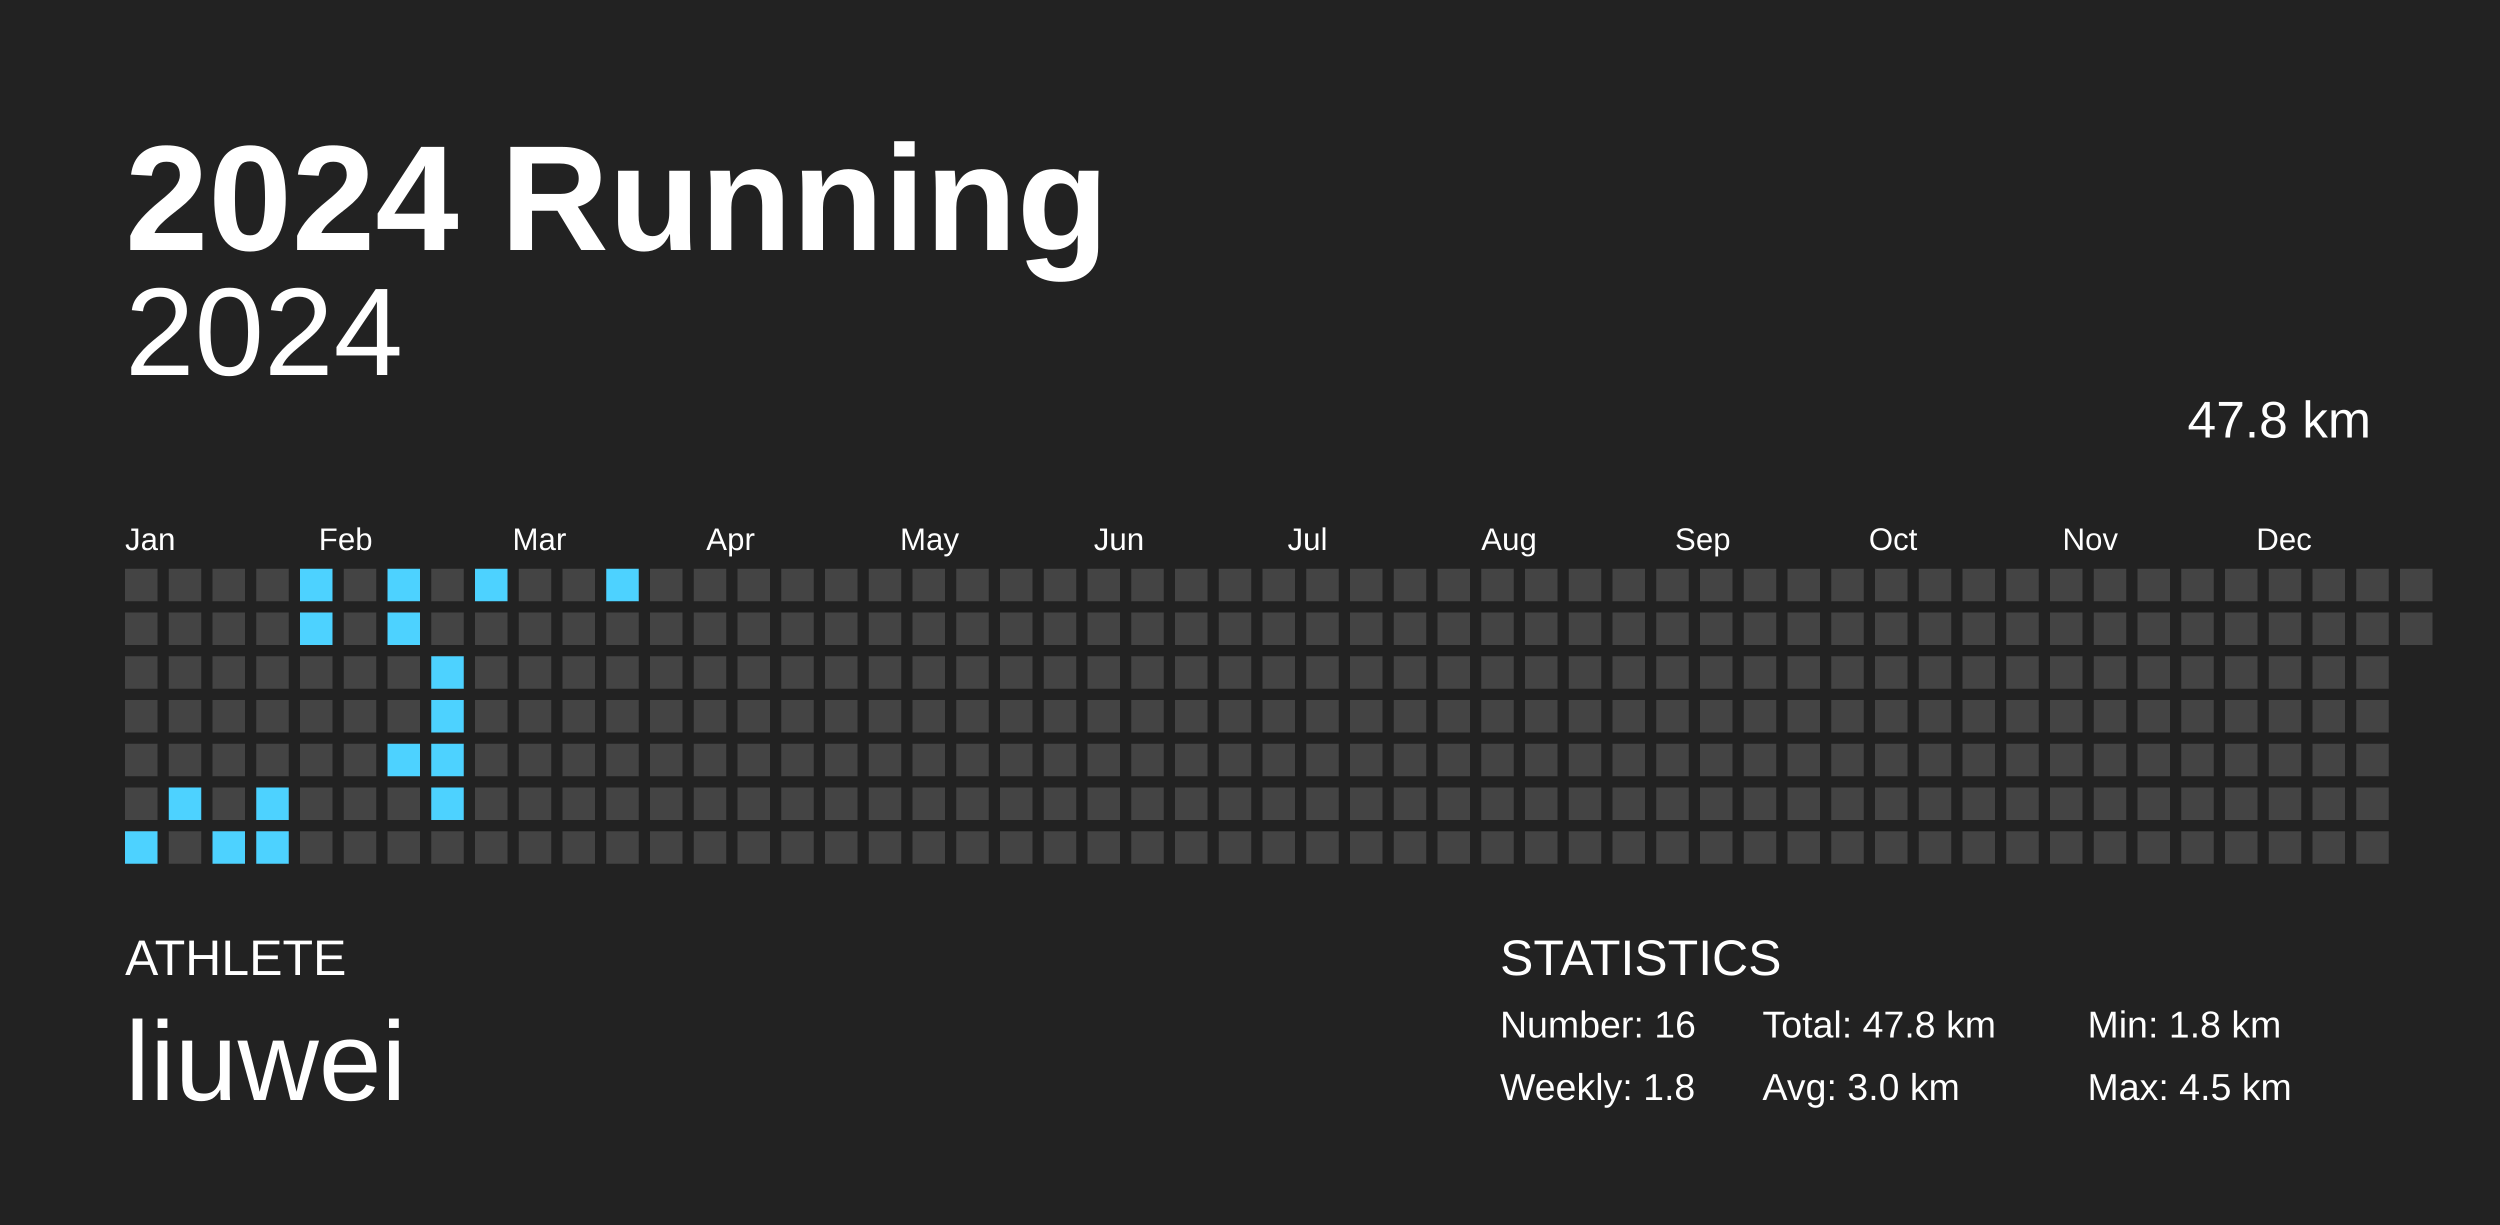
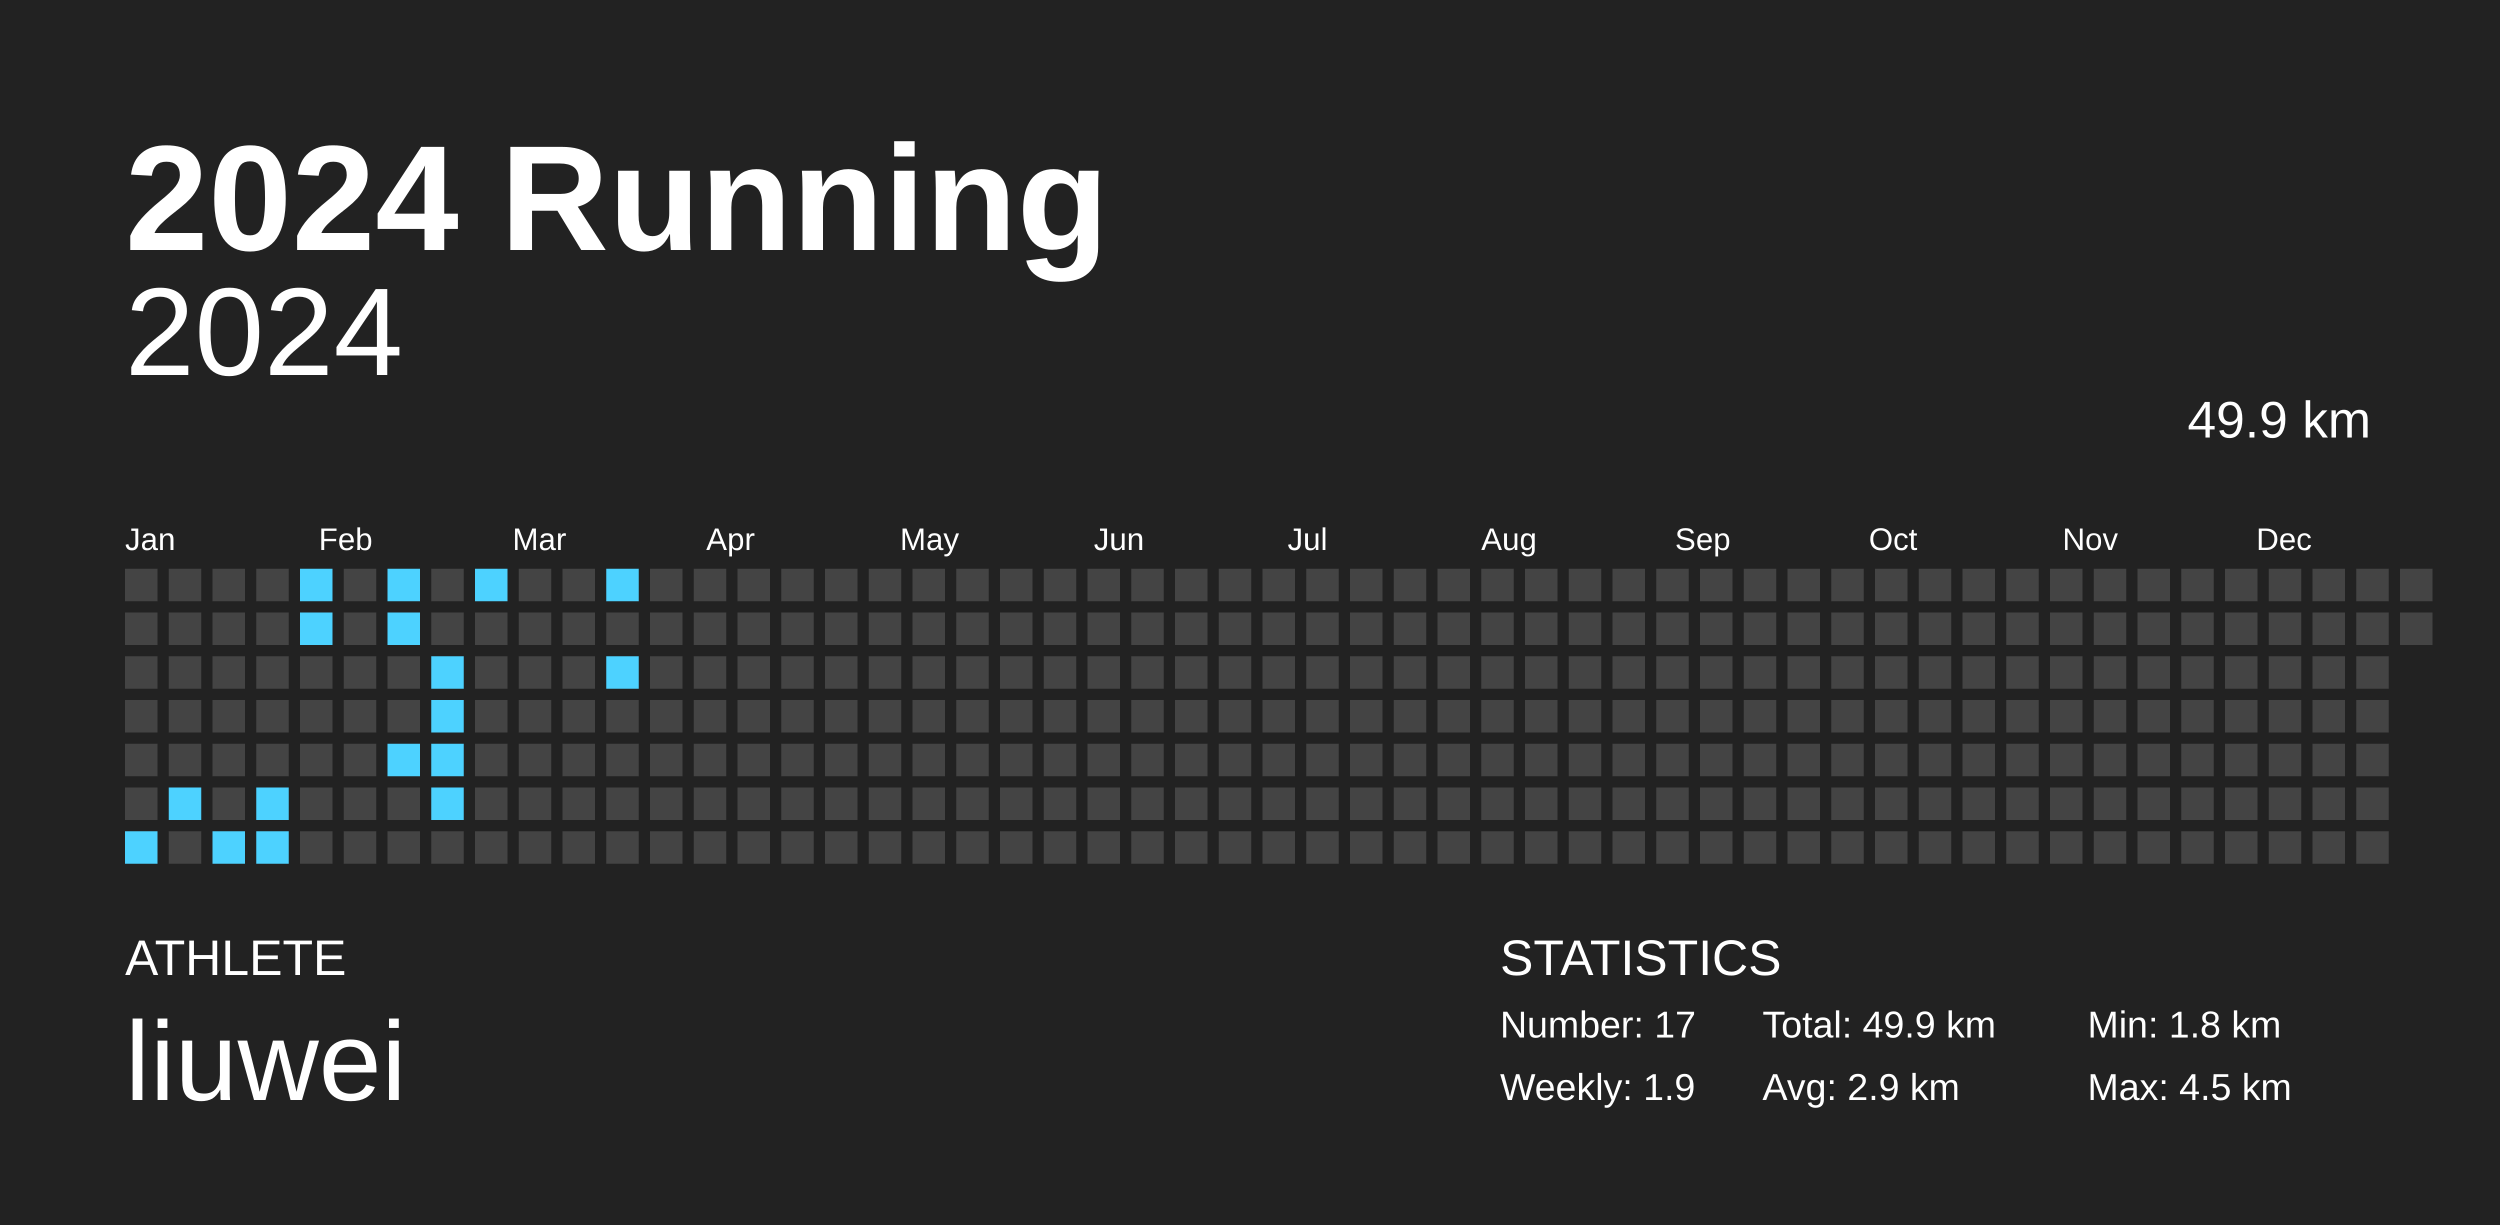
<svg xmlns="http://www.w3.org/2000/svg" baseProfile="full" height="98mm" version="1.1" viewBox="0,0,200,98" width="200mm">
  <defs />
  <rect fill="#222222" height="98" width="200" x="0" y="0" />
  <text fill="#FFFFFF" style="font-size:12px; font-family:Arial; font-weight:bold;" x="10" y="20">2024 Running</text>
  <text fill="#FFFFFF" style="font-size:4px; font-family:Arial" x="10" y="78">ATHLETE</text>
  <text fill="#FFFFFF" style="font-size:9px; font-family:Arial" x="10" y="88">liuwei</text>
  <text fill="#FFFFFF" style="font-size:4px; font-family:Arial" x="120" y="78">STATISTICS</text>
-   <text fill="#FFFFFF" style="font-size:3px; font-family:Arial" x="120" y="83">Number: 16</text>
-   <text fill="#FFFFFF" style="font-size:3px; font-family:Arial" x="120" y="88">Weekly: 1.8</text>
-   <text fill="#FFFFFF" style="font-size:3px; font-family:Arial" x="141" y="83">Total: 47.8 km</text>
-   <text fill="#FFFFFF" style="font-size:3px; font-family:Arial" x="141" y="88">Avg: 3.0 km</text>
+   <text fill="#FFFFFF" style="font-size:3px; font-family:Arial" x="120" y="83">Number: 17</text>
+   <text fill="#FFFFFF" style="font-size:3px; font-family:Arial" x="120" y="88">Weekly: 1.9</text>
+   <text fill="#FFFFFF" style="font-size:3px; font-family:Arial" x="141" y="83">Total: 49.9 km</text>
+   <text fill="#FFFFFF" style="font-size:3px; font-family:Arial" x="141" y="88">Avg: 2.9 km</text>
  <text fill="#FFFFFF" style="font-size:3px; font-family:Arial" x="167" y="83">Min: 1.8 km</text>
  <text fill="#FFFFFF" style="font-size:3px; font-family:Arial" x="167" y="88">Max: 4.5 km</text>
  <text alignment-baseline="hanging" fill="#FFFFFF" style="font-size:10.0px; font-family:Arial;" x="10" y="30">2024</text>
-   <text alignment-baseline="hanging" fill="#FFFFFF" style="font-size:4.125px; font-family:Arial;" x="175" y="35">47.8 km</text>
+   <text alignment-baseline="hanging" fill="#FFFFFF" style="font-size:4.125px; font-family:Arial;" x="175" y="35">49.9 km</text>
  <text fill="#FFFFFF" style="font-size:2.5px; font-family:Arial" x="10.0" y="44">Jan</text>
  <text fill="#FFFFFF" style="font-size:2.5px; font-family:Arial" x="25.5" y="44">Feb</text>
  <text fill="#FFFFFF" style="font-size:2.5px; font-family:Arial" x="41.0" y="44">Mar</text>
  <text fill="#FFFFFF" style="font-size:2.5px; font-family:Arial" x="56.5" y="44">Apr</text>
  <text fill="#FFFFFF" style="font-size:2.5px; font-family:Arial" x="72.0" y="44">May</text>
  <text fill="#FFFFFF" style="font-size:2.5px; font-family:Arial" x="87.5" y="44">Jun</text>
  <text fill="#FFFFFF" style="font-size:2.5px; font-family:Arial" x="103.0" y="44">Jul</text>
  <text fill="#FFFFFF" style="font-size:2.5px; font-family:Arial" x="118.5" y="44">Aug</text>
  <text fill="#FFFFFF" style="font-size:2.5px; font-family:Arial" x="134.0" y="44">Sep</text>
  <text fill="#FFFFFF" style="font-size:2.5px; font-family:Arial" x="149.5" y="44">Oct</text>
  <text fill="#FFFFFF" style="font-size:2.5px; font-family:Arial" x="165.0" y="44">Nov</text>
  <text fill="#FFFFFF" style="font-size:2.5px; font-family:Arial" x="180.5" y="44">Dec</text>
  <rect fill="#444444" height="2.6" width="2.6" x="10.0" y="45.5" />
  <rect fill="#444444" height="2.6" width="2.6" x="10.0" y="49.0" />
  <rect fill="#444444" height="2.6" width="2.6" x="10.0" y="52.5" />
  <rect fill="#444444" height="2.6" width="2.6" x="10.0" y="56.0" />
  <rect fill="#444444" height="2.6" width="2.6" x="10.0" y="59.5" />
  <rect fill="#444444" height="2.6" width="2.6" x="10.0" y="63.0" />
  <rect fill="#4dd2ff" height="2.6" width="2.6" x="10.0" y="66.5" />
  <rect fill="#444444" height="2.6" width="2.6" x="13.5" y="45.5" />
  <rect fill="#444444" height="2.6" width="2.6" x="13.5" y="49.0" />
  <rect fill="#444444" height="2.6" width="2.6" x="13.5" y="52.5" />
  <rect fill="#444444" height="2.6" width="2.6" x="13.5" y="56.0" />
  <rect fill="#444444" height="2.6" width="2.6" x="13.5" y="59.5" />
  <rect fill="#4dd2ff" height="2.6" width="2.6" x="13.5" y="63.0" />
  <rect fill="#444444" height="2.6" width="2.6" x="13.5" y="66.5" />
  <rect fill="#444444" height="2.6" width="2.6" x="17.0" y="45.5" />
  <rect fill="#444444" height="2.6" width="2.6" x="17.0" y="49.0" />
  <rect fill="#444444" height="2.6" width="2.6" x="17.0" y="52.5" />
  <rect fill="#444444" height="2.6" width="2.6" x="17.0" y="56.0" />
  <rect fill="#444444" height="2.6" width="2.6" x="17.0" y="59.5" />
  <rect fill="#444444" height="2.6" width="2.6" x="17.0" y="63.0" />
  <rect fill="#4dd2ff" height="2.6" width="2.6" x="17.0" y="66.5" />
  <rect fill="#444444" height="2.6" width="2.6" x="20.5" y="45.5" />
  <rect fill="#444444" height="2.6" width="2.6" x="20.5" y="49.0" />
  <rect fill="#444444" height="2.6" width="2.6" x="20.5" y="52.5" />
  <rect fill="#444444" height="2.6" width="2.6" x="20.5" y="56.0" />
  <rect fill="#444444" height="2.6" width="2.6" x="20.5" y="59.5" />
  <rect fill="#4dd2ff" height="2.6" width="2.6" x="20.5" y="63.0" />
  <rect fill="#4dd2ff" height="2.6" width="2.6" x="20.5" y="66.5" />
  <rect fill="#4dd2ff" height="2.6" width="2.6" x="24.0" y="45.5" />
  <rect fill="#4dd2ff" height="2.6" width="2.6" x="24.0" y="49.0" />
  <rect fill="#444444" height="2.6" width="2.6" x="24.0" y="52.5" />
  <rect fill="#444444" height="2.6" width="2.6" x="24.0" y="56.0" />
  <rect fill="#444444" height="2.6" width="2.6" x="24.0" y="59.5" />
  <rect fill="#444444" height="2.6" width="2.6" x="24.0" y="63.0" />
  <rect fill="#444444" height="2.6" width="2.6" x="24.0" y="66.5" />
  <rect fill="#444444" height="2.6" width="2.6" x="27.5" y="45.5" />
  <rect fill="#444444" height="2.6" width="2.6" x="27.5" y="49.0" />
  <rect fill="#444444" height="2.6" width="2.6" x="27.5" y="52.5" />
  <rect fill="#444444" height="2.6" width="2.6" x="27.5" y="56.0" />
  <rect fill="#444444" height="2.6" width="2.6" x="27.5" y="59.5" />
  <rect fill="#444444" height="2.6" width="2.6" x="27.5" y="63.0" />
  <rect fill="#444444" height="2.6" width="2.6" x="27.5" y="66.5" />
  <rect fill="#4dd2ff" height="2.6" width="2.6" x="31.0" y="45.5" />
  <rect fill="#4dd2ff" height="2.6" width="2.6" x="31.0" y="49.0" />
  <rect fill="#444444" height="2.6" width="2.6" x="31.0" y="52.5" />
  <rect fill="#444444" height="2.6" width="2.6" x="31.0" y="56.0" />
  <rect fill="#4dd2ff" height="2.6" width="2.6" x="31.0" y="59.5" />
  <rect fill="#444444" height="2.6" width="2.6" x="31.0" y="63.0" />
  <rect fill="#444444" height="2.6" width="2.6" x="31.0" y="66.5" />
  <rect fill="#444444" height="2.6" width="2.6" x="34.5" y="45.5" />
  <rect fill="#444444" height="2.6" width="2.6" x="34.5" y="49.0" />
  <rect fill="#4dd2ff" height="2.6" width="2.6" x="34.5" y="52.5" />
  <rect fill="#4dd2ff" height="2.6" width="2.6" x="34.5" y="56.0" />
  <rect fill="#4dd2ff" height="2.6" width="2.6" x="34.5" y="59.5" />
  <rect fill="#4dd2ff" height="2.6" width="2.6" x="34.5" y="63.0" />
  <rect fill="#444444" height="2.6" width="2.6" x="34.5" y="66.5" />
  <rect fill="#4dd2ff" height="2.6" width="2.6" x="38.0" y="45.5" />
  <rect fill="#444444" height="2.6" width="2.6" x="38.0" y="49.0" />
  <rect fill="#444444" height="2.6" width="2.6" x="38.0" y="52.5" />
  <rect fill="#444444" height="2.6" width="2.6" x="38.0" y="56.0" />
  <rect fill="#444444" height="2.6" width="2.6" x="38.0" y="59.5" />
  <rect fill="#444444" height="2.6" width="2.6" x="38.0" y="63.0" />
  <rect fill="#444444" height="2.6" width="2.6" x="38.0" y="66.5" />
  <rect fill="#444444" height="2.6" width="2.6" x="41.5" y="45.5" />
  <rect fill="#444444" height="2.6" width="2.6" x="41.5" y="49.0" />
  <rect fill="#444444" height="2.6" width="2.6" x="41.5" y="52.5" />
  <rect fill="#444444" height="2.6" width="2.6" x="41.5" y="56.0" />
  <rect fill="#444444" height="2.6" width="2.6" x="41.5" y="59.5" />
  <rect fill="#444444" height="2.6" width="2.6" x="41.5" y="63.0" />
  <rect fill="#444444" height="2.6" width="2.6" x="41.5" y="66.5" />
  <rect fill="#444444" height="2.6" width="2.6" x="45.0" y="45.5" />
  <rect fill="#444444" height="2.6" width="2.6" x="45.0" y="49.0" />
  <rect fill="#444444" height="2.6" width="2.6" x="45.0" y="52.5" />
  <rect fill="#444444" height="2.6" width="2.6" x="45.0" y="56.0" />
  <rect fill="#444444" height="2.6" width="2.6" x="45.0" y="59.5" />
  <rect fill="#444444" height="2.6" width="2.6" x="45.0" y="63.0" />
  <rect fill="#444444" height="2.6" width="2.6" x="45.0" y="66.5" />
  <rect fill="#4dd2ff" height="2.6" width="2.6" x="48.5" y="45.5" />
  <rect fill="#444444" height="2.6" width="2.6" x="48.5" y="49.0" />
-   <rect fill="#444444" height="2.6" width="2.6" x="48.5" y="52.5" />
+   <rect fill="#4dd2ff" height="2.6" width="2.6" x="48.5" y="52.5" />
  <rect fill="#444444" height="2.6" width="2.6" x="48.5" y="56.0" />
  <rect fill="#444444" height="2.6" width="2.6" x="48.5" y="59.5" />
  <rect fill="#444444" height="2.6" width="2.6" x="48.5" y="63.0" />
  <rect fill="#444444" height="2.6" width="2.6" x="48.5" y="66.5" />
  <rect fill="#444444" height="2.6" width="2.6" x="52.0" y="45.5" />
  <rect fill="#444444" height="2.6" width="2.6" x="52.0" y="49.0" />
  <rect fill="#444444" height="2.6" width="2.6" x="52.0" y="52.5" />
  <rect fill="#444444" height="2.6" width="2.6" x="52.0" y="56.0" />
  <rect fill="#444444" height="2.6" width="2.6" x="52.0" y="59.5" />
  <rect fill="#444444" height="2.6" width="2.6" x="52.0" y="63.0" />
  <rect fill="#444444" height="2.6" width="2.6" x="52.0" y="66.5" />
  <rect fill="#444444" height="2.6" width="2.6" x="55.5" y="45.5" />
  <rect fill="#444444" height="2.6" width="2.6" x="55.5" y="49.0" />
  <rect fill="#444444" height="2.6" width="2.6" x="55.5" y="52.5" />
  <rect fill="#444444" height="2.6" width="2.6" x="55.5" y="56.0" />
  <rect fill="#444444" height="2.6" width="2.6" x="55.5" y="59.5" />
  <rect fill="#444444" height="2.6" width="2.6" x="55.5" y="63.0" />
  <rect fill="#444444" height="2.6" width="2.6" x="55.5" y="66.5" />
  <rect fill="#444444" height="2.6" width="2.6" x="59.0" y="45.5" />
  <rect fill="#444444" height="2.6" width="2.6" x="59.0" y="49.0" />
  <rect fill="#444444" height="2.6" width="2.6" x="59.0" y="52.5" />
  <rect fill="#444444" height="2.6" width="2.6" x="59.0" y="56.0" />
  <rect fill="#444444" height="2.6" width="2.6" x="59.0" y="59.5" />
  <rect fill="#444444" height="2.6" width="2.6" x="59.0" y="63.0" />
  <rect fill="#444444" height="2.6" width="2.6" x="59.0" y="66.5" />
  <rect fill="#444444" height="2.6" width="2.6" x="62.5" y="45.5" />
  <rect fill="#444444" height="2.6" width="2.6" x="62.5" y="49.0" />
  <rect fill="#444444" height="2.6" width="2.6" x="62.5" y="52.5" />
  <rect fill="#444444" height="2.6" width="2.6" x="62.5" y="56.0" />
  <rect fill="#444444" height="2.6" width="2.6" x="62.5" y="59.5" />
  <rect fill="#444444" height="2.6" width="2.6" x="62.5" y="63.0" />
  <rect fill="#444444" height="2.6" width="2.6" x="62.5" y="66.5" />
  <rect fill="#444444" height="2.6" width="2.6" x="66.0" y="45.5" />
  <rect fill="#444444" height="2.6" width="2.6" x="66.0" y="49.0" />
  <rect fill="#444444" height="2.6" width="2.6" x="66.0" y="52.5" />
  <rect fill="#444444" height="2.6" width="2.6" x="66.0" y="56.0" />
  <rect fill="#444444" height="2.6" width="2.6" x="66.0" y="59.5" />
  <rect fill="#444444" height="2.6" width="2.6" x="66.0" y="63.0" />
  <rect fill="#444444" height="2.6" width="2.6" x="66.0" y="66.5" />
  <rect fill="#444444" height="2.6" width="2.6" x="69.5" y="45.5" />
  <rect fill="#444444" height="2.6" width="2.6" x="69.5" y="49.0" />
  <rect fill="#444444" height="2.6" width="2.6" x="69.5" y="52.5" />
  <rect fill="#444444" height="2.6" width="2.6" x="69.5" y="56.0" />
  <rect fill="#444444" height="2.6" width="2.6" x="69.5" y="59.5" />
  <rect fill="#444444" height="2.6" width="2.6" x="69.5" y="63.0" />
  <rect fill="#444444" height="2.6" width="2.6" x="69.5" y="66.5" />
  <rect fill="#444444" height="2.6" width="2.6" x="73.0" y="45.5" />
  <rect fill="#444444" height="2.6" width="2.6" x="73.0" y="49.0" />
  <rect fill="#444444" height="2.6" width="2.6" x="73.0" y="52.5" />
  <rect fill="#444444" height="2.6" width="2.6" x="73.0" y="56.0" />
  <rect fill="#444444" height="2.6" width="2.6" x="73.0" y="59.5" />
  <rect fill="#444444" height="2.6" width="2.6" x="73.0" y="63.0" />
  <rect fill="#444444" height="2.6" width="2.6" x="73.0" y="66.5" />
  <rect fill="#444444" height="2.6" width="2.6" x="76.5" y="45.5" />
  <rect fill="#444444" height="2.6" width="2.6" x="76.5" y="49.0" />
  <rect fill="#444444" height="2.6" width="2.6" x="76.5" y="52.5" />
  <rect fill="#444444" height="2.6" width="2.6" x="76.5" y="56.0" />
  <rect fill="#444444" height="2.6" width="2.6" x="76.5" y="59.5" />
  <rect fill="#444444" height="2.6" width="2.6" x="76.5" y="63.0" />
  <rect fill="#444444" height="2.6" width="2.6" x="76.5" y="66.5" />
  <rect fill="#444444" height="2.6" width="2.6" x="80.0" y="45.5" />
  <rect fill="#444444" height="2.6" width="2.6" x="80.0" y="49.0" />
  <rect fill="#444444" height="2.6" width="2.6" x="80.0" y="52.5" />
  <rect fill="#444444" height="2.6" width="2.6" x="80.0" y="56.0" />
  <rect fill="#444444" height="2.6" width="2.6" x="80.0" y="59.5" />
  <rect fill="#444444" height="2.6" width="2.6" x="80.0" y="63.0" />
  <rect fill="#444444" height="2.6" width="2.6" x="80.0" y="66.5" />
  <rect fill="#444444" height="2.6" width="2.6" x="83.5" y="45.5" />
  <rect fill="#444444" height="2.6" width="2.6" x="83.5" y="49.0" />
  <rect fill="#444444" height="2.6" width="2.6" x="83.5" y="52.5" />
  <rect fill="#444444" height="2.6" width="2.6" x="83.5" y="56.0" />
  <rect fill="#444444" height="2.6" width="2.6" x="83.5" y="59.5" />
  <rect fill="#444444" height="2.6" width="2.6" x="83.5" y="63.0" />
  <rect fill="#444444" height="2.6" width="2.6" x="83.5" y="66.5" />
  <rect fill="#444444" height="2.6" width="2.6" x="87.0" y="45.5" />
  <rect fill="#444444" height="2.6" width="2.6" x="87.0" y="49.0" />
  <rect fill="#444444" height="2.6" width="2.6" x="87.0" y="52.5" />
  <rect fill="#444444" height="2.6" width="2.6" x="87.0" y="56.0" />
  <rect fill="#444444" height="2.6" width="2.6" x="87.0" y="59.5" />
  <rect fill="#444444" height="2.6" width="2.6" x="87.0" y="63.0" />
  <rect fill="#444444" height="2.6" width="2.6" x="87.0" y="66.5" />
  <rect fill="#444444" height="2.6" width="2.6" x="90.5" y="45.5" />
  <rect fill="#444444" height="2.6" width="2.6" x="90.5" y="49.0" />
  <rect fill="#444444" height="2.6" width="2.6" x="90.5" y="52.5" />
  <rect fill="#444444" height="2.6" width="2.6" x="90.5" y="56.0" />
  <rect fill="#444444" height="2.6" width="2.6" x="90.5" y="59.5" />
  <rect fill="#444444" height="2.6" width="2.6" x="90.5" y="63.0" />
  <rect fill="#444444" height="2.6" width="2.6" x="90.5" y="66.5" />
  <rect fill="#444444" height="2.6" width="2.6" x="94.0" y="45.5" />
  <rect fill="#444444" height="2.6" width="2.6" x="94.0" y="49.0" />
  <rect fill="#444444" height="2.6" width="2.6" x="94.0" y="52.5" />
  <rect fill="#444444" height="2.6" width="2.6" x="94.0" y="56.0" />
  <rect fill="#444444" height="2.6" width="2.6" x="94.0" y="59.5" />
  <rect fill="#444444" height="2.6" width="2.6" x="94.0" y="63.0" />
  <rect fill="#444444" height="2.6" width="2.6" x="94.0" y="66.5" />
  <rect fill="#444444" height="2.6" width="2.6" x="97.5" y="45.5" />
  <rect fill="#444444" height="2.6" width="2.6" x="97.5" y="49.0" />
  <rect fill="#444444" height="2.6" width="2.6" x="97.5" y="52.5" />
  <rect fill="#444444" height="2.6" width="2.6" x="97.5" y="56.0" />
  <rect fill="#444444" height="2.6" width="2.6" x="97.5" y="59.5" />
  <rect fill="#444444" height="2.6" width="2.6" x="97.5" y="63.0" />
  <rect fill="#444444" height="2.6" width="2.6" x="97.5" y="66.5" />
  <rect fill="#444444" height="2.6" width="2.6" x="101.0" y="45.5" />
  <rect fill="#444444" height="2.6" width="2.6" x="101.0" y="49.0" />
  <rect fill="#444444" height="2.6" width="2.6" x="101.0" y="52.5" />
  <rect fill="#444444" height="2.6" width="2.6" x="101.0" y="56.0" />
  <rect fill="#444444" height="2.6" width="2.6" x="101.0" y="59.5" />
  <rect fill="#444444" height="2.6" width="2.6" x="101.0" y="63.0" />
  <rect fill="#444444" height="2.6" width="2.6" x="101.0" y="66.5" />
  <rect fill="#444444" height="2.6" width="2.6" x="104.5" y="45.5" />
  <rect fill="#444444" height="2.6" width="2.6" x="104.5" y="49.0" />
  <rect fill="#444444" height="2.6" width="2.6" x="104.5" y="52.5" />
  <rect fill="#444444" height="2.6" width="2.6" x="104.5" y="56.0" />
  <rect fill="#444444" height="2.6" width="2.6" x="104.5" y="59.5" />
  <rect fill="#444444" height="2.6" width="2.6" x="104.5" y="63.0" />
  <rect fill="#444444" height="2.6" width="2.6" x="104.5" y="66.5" />
  <rect fill="#444444" height="2.6" width="2.6" x="108.0" y="45.5" />
  <rect fill="#444444" height="2.6" width="2.6" x="108.0" y="49.0" />
  <rect fill="#444444" height="2.6" width="2.6" x="108.0" y="52.5" />
  <rect fill="#444444" height="2.6" width="2.6" x="108.0" y="56.0" />
  <rect fill="#444444" height="2.6" width="2.6" x="108.0" y="59.5" />
  <rect fill="#444444" height="2.6" width="2.6" x="108.0" y="63.0" />
  <rect fill="#444444" height="2.6" width="2.6" x="108.0" y="66.5" />
  <rect fill="#444444" height="2.6" width="2.6" x="111.5" y="45.5" />
  <rect fill="#444444" height="2.6" width="2.6" x="111.5" y="49.0" />
  <rect fill="#444444" height="2.6" width="2.6" x="111.5" y="52.5" />
  <rect fill="#444444" height="2.6" width="2.6" x="111.5" y="56.0" />
  <rect fill="#444444" height="2.6" width="2.6" x="111.5" y="59.5" />
  <rect fill="#444444" height="2.6" width="2.6" x="111.5" y="63.0" />
  <rect fill="#444444" height="2.6" width="2.6" x="111.5" y="66.5" />
  <rect fill="#444444" height="2.6" width="2.6" x="115.0" y="45.5" />
  <rect fill="#444444" height="2.6" width="2.6" x="115.0" y="49.0" />
  <rect fill="#444444" height="2.6" width="2.6" x="115.0" y="52.5" />
  <rect fill="#444444" height="2.6" width="2.6" x="115.0" y="56.0" />
  <rect fill="#444444" height="2.6" width="2.6" x="115.0" y="59.5" />
  <rect fill="#444444" height="2.6" width="2.6" x="115.0" y="63.0" />
  <rect fill="#444444" height="2.6" width="2.6" x="115.0" y="66.5" />
  <rect fill="#444444" height="2.6" width="2.6" x="118.5" y="45.5" />
  <rect fill="#444444" height="2.6" width="2.6" x="118.5" y="49.0" />
  <rect fill="#444444" height="2.6" width="2.6" x="118.5" y="52.5" />
  <rect fill="#444444" height="2.6" width="2.6" x="118.5" y="56.0" />
  <rect fill="#444444" height="2.6" width="2.6" x="118.5" y="59.5" />
  <rect fill="#444444" height="2.6" width="2.6" x="118.5" y="63.0" />
  <rect fill="#444444" height="2.6" width="2.6" x="118.5" y="66.5" />
  <rect fill="#444444" height="2.6" width="2.6" x="122.0" y="45.5" />
  <rect fill="#444444" height="2.6" width="2.6" x="122.0" y="49.0" />
  <rect fill="#444444" height="2.6" width="2.6" x="122.0" y="52.5" />
  <rect fill="#444444" height="2.6" width="2.6" x="122.0" y="56.0" />
  <rect fill="#444444" height="2.6" width="2.6" x="122.0" y="59.5" />
  <rect fill="#444444" height="2.6" width="2.6" x="122.0" y="63.0" />
  <rect fill="#444444" height="2.6" width="2.6" x="122.0" y="66.5" />
  <rect fill="#444444" height="2.6" width="2.6" x="125.5" y="45.5" />
  <rect fill="#444444" height="2.6" width="2.6" x="125.5" y="49.0" />
  <rect fill="#444444" height="2.6" width="2.6" x="125.5" y="52.5" />
  <rect fill="#444444" height="2.6" width="2.6" x="125.5" y="56.0" />
  <rect fill="#444444" height="2.6" width="2.6" x="125.5" y="59.5" />
  <rect fill="#444444" height="2.6" width="2.6" x="125.5" y="63.0" />
  <rect fill="#444444" height="2.6" width="2.6" x="125.5" y="66.5" />
  <rect fill="#444444" height="2.6" width="2.6" x="129.0" y="45.5" />
  <rect fill="#444444" height="2.6" width="2.6" x="129.0" y="49.0" />
  <rect fill="#444444" height="2.6" width="2.6" x="129.0" y="52.5" />
  <rect fill="#444444" height="2.6" width="2.6" x="129.0" y="56.0" />
  <rect fill="#444444" height="2.6" width="2.6" x="129.0" y="59.5" />
  <rect fill="#444444" height="2.6" width="2.6" x="129.0" y="63.0" />
  <rect fill="#444444" height="2.6" width="2.6" x="129.0" y="66.5" />
  <rect fill="#444444" height="2.6" width="2.6" x="132.5" y="45.5" />
  <rect fill="#444444" height="2.6" width="2.6" x="132.5" y="49.0" />
  <rect fill="#444444" height="2.6" width="2.6" x="132.5" y="52.5" />
  <rect fill="#444444" height="2.6" width="2.6" x="132.5" y="56.0" />
  <rect fill="#444444" height="2.6" width="2.6" x="132.5" y="59.5" />
  <rect fill="#444444" height="2.6" width="2.6" x="132.5" y="63.0" />
  <rect fill="#444444" height="2.6" width="2.6" x="132.5" y="66.5" />
  <rect fill="#444444" height="2.6" width="2.6" x="136.0" y="45.5" />
  <rect fill="#444444" height="2.6" width="2.6" x="136.0" y="49.0" />
  <rect fill="#444444" height="2.6" width="2.6" x="136.0" y="52.5" />
  <rect fill="#444444" height="2.6" width="2.6" x="136.0" y="56.0" />
  <rect fill="#444444" height="2.6" width="2.6" x="136.0" y="59.5" />
  <rect fill="#444444" height="2.6" width="2.6" x="136.0" y="63.0" />
  <rect fill="#444444" height="2.6" width="2.6" x="136.0" y="66.5" />
  <rect fill="#444444" height="2.6" width="2.6" x="139.5" y="45.5" />
  <rect fill="#444444" height="2.6" width="2.6" x="139.5" y="49.0" />
  <rect fill="#444444" height="2.6" width="2.6" x="139.5" y="52.5" />
  <rect fill="#444444" height="2.6" width="2.6" x="139.5" y="56.0" />
  <rect fill="#444444" height="2.6" width="2.6" x="139.5" y="59.5" />
  <rect fill="#444444" height="2.6" width="2.6" x="139.5" y="63.0" />
  <rect fill="#444444" height="2.6" width="2.6" x="139.5" y="66.5" />
  <rect fill="#444444" height="2.6" width="2.6" x="143.0" y="45.5" />
  <rect fill="#444444" height="2.6" width="2.6" x="143.0" y="49.0" />
  <rect fill="#444444" height="2.6" width="2.6" x="143.0" y="52.5" />
  <rect fill="#444444" height="2.6" width="2.6" x="143.0" y="56.0" />
  <rect fill="#444444" height="2.6" width="2.6" x="143.0" y="59.5" />
  <rect fill="#444444" height="2.6" width="2.6" x="143.0" y="63.0" />
  <rect fill="#444444" height="2.6" width="2.6" x="143.0" y="66.5" />
  <rect fill="#444444" height="2.6" width="2.6" x="146.5" y="45.5" />
  <rect fill="#444444" height="2.6" width="2.6" x="146.5" y="49.0" />
  <rect fill="#444444" height="2.6" width="2.6" x="146.5" y="52.5" />
  <rect fill="#444444" height="2.6" width="2.6" x="146.5" y="56.0" />
  <rect fill="#444444" height="2.6" width="2.6" x="146.5" y="59.5" />
  <rect fill="#444444" height="2.6" width="2.6" x="146.5" y="63.0" />
  <rect fill="#444444" height="2.6" width="2.6" x="146.5" y="66.5" />
  <rect fill="#444444" height="2.6" width="2.6" x="150.0" y="45.5" />
  <rect fill="#444444" height="2.6" width="2.6" x="150.0" y="49.0" />
  <rect fill="#444444" height="2.6" width="2.6" x="150.0" y="52.5" />
  <rect fill="#444444" height="2.6" width="2.6" x="150.0" y="56.0" />
  <rect fill="#444444" height="2.6" width="2.6" x="150.0" y="59.5" />
  <rect fill="#444444" height="2.6" width="2.6" x="150.0" y="63.0" />
  <rect fill="#444444" height="2.6" width="2.6" x="150.0" y="66.5" />
  <rect fill="#444444" height="2.6" width="2.6" x="153.5" y="45.5" />
  <rect fill="#444444" height="2.6" width="2.6" x="153.5" y="49.0" />
  <rect fill="#444444" height="2.6" width="2.6" x="153.5" y="52.5" />
  <rect fill="#444444" height="2.6" width="2.6" x="153.5" y="56.0" />
  <rect fill="#444444" height="2.6" width="2.6" x="153.5" y="59.5" />
  <rect fill="#444444" height="2.6" width="2.6" x="153.5" y="63.0" />
  <rect fill="#444444" height="2.6" width="2.6" x="153.5" y="66.5" />
  <rect fill="#444444" height="2.6" width="2.6" x="157.0" y="45.5" />
  <rect fill="#444444" height="2.6" width="2.6" x="157.0" y="49.0" />
  <rect fill="#444444" height="2.6" width="2.6" x="157.0" y="52.5" />
  <rect fill="#444444" height="2.6" width="2.6" x="157.0" y="56.0" />
  <rect fill="#444444" height="2.6" width="2.6" x="157.0" y="59.5" />
  <rect fill="#444444" height="2.6" width="2.6" x="157.0" y="63.0" />
  <rect fill="#444444" height="2.6" width="2.6" x="157.0" y="66.5" />
  <rect fill="#444444" height="2.6" width="2.6" x="160.5" y="45.5" />
  <rect fill="#444444" height="2.6" width="2.6" x="160.5" y="49.0" />
  <rect fill="#444444" height="2.6" width="2.6" x="160.5" y="52.5" />
  <rect fill="#444444" height="2.6" width="2.6" x="160.5" y="56.0" />
  <rect fill="#444444" height="2.6" width="2.6" x="160.5" y="59.5" />
  <rect fill="#444444" height="2.6" width="2.6" x="160.5" y="63.0" />
  <rect fill="#444444" height="2.6" width="2.6" x="160.5" y="66.5" />
  <rect fill="#444444" height="2.6" width="2.6" x="164.0" y="45.5" />
  <rect fill="#444444" height="2.6" width="2.6" x="164.0" y="49.0" />
  <rect fill="#444444" height="2.6" width="2.6" x="164.0" y="52.5" />
  <rect fill="#444444" height="2.6" width="2.6" x="164.0" y="56.0" />
  <rect fill="#444444" height="2.6" width="2.6" x="164.0" y="59.5" />
  <rect fill="#444444" height="2.6" width="2.6" x="164.0" y="63.0" />
  <rect fill="#444444" height="2.6" width="2.6" x="164.0" y="66.5" />
  <rect fill="#444444" height="2.6" width="2.6" x="167.5" y="45.5" />
  <rect fill="#444444" height="2.6" width="2.6" x="167.5" y="49.0" />
  <rect fill="#444444" height="2.6" width="2.6" x="167.5" y="52.5" />
  <rect fill="#444444" height="2.6" width="2.6" x="167.5" y="56.0" />
  <rect fill="#444444" height="2.6" width="2.6" x="167.5" y="59.5" />
  <rect fill="#444444" height="2.6" width="2.6" x="167.5" y="63.0" />
  <rect fill="#444444" height="2.6" width="2.6" x="167.5" y="66.5" />
  <rect fill="#444444" height="2.6" width="2.6" x="171.0" y="45.5" />
  <rect fill="#444444" height="2.6" width="2.6" x="171.0" y="49.0" />
  <rect fill="#444444" height="2.6" width="2.6" x="171.0" y="52.5" />
  <rect fill="#444444" height="2.6" width="2.6" x="171.0" y="56.0" />
  <rect fill="#444444" height="2.6" width="2.6" x="171.0" y="59.5" />
  <rect fill="#444444" height="2.6" width="2.6" x="171.0" y="63.0" />
  <rect fill="#444444" height="2.6" width="2.6" x="171.0" y="66.5" />
  <rect fill="#444444" height="2.6" width="2.6" x="174.5" y="45.5" />
  <rect fill="#444444" height="2.6" width="2.6" x="174.5" y="49.0" />
  <rect fill="#444444" height="2.6" width="2.6" x="174.5" y="52.5" />
  <rect fill="#444444" height="2.6" width="2.6" x="174.5" y="56.0" />
  <rect fill="#444444" height="2.6" width="2.6" x="174.5" y="59.5" />
  <rect fill="#444444" height="2.6" width="2.6" x="174.5" y="63.0" />
  <rect fill="#444444" height="2.6" width="2.6" x="174.5" y="66.5" />
  <rect fill="#444444" height="2.6" width="2.6" x="178.0" y="45.5" />
  <rect fill="#444444" height="2.6" width="2.6" x="178.0" y="49.0" />
  <rect fill="#444444" height="2.6" width="2.6" x="178.0" y="52.5" />
  <rect fill="#444444" height="2.6" width="2.6" x="178.0" y="56.0" />
  <rect fill="#444444" height="2.6" width="2.6" x="178.0" y="59.5" />
  <rect fill="#444444" height="2.6" width="2.6" x="178.0" y="63.0" />
  <rect fill="#444444" height="2.6" width="2.6" x="178.0" y="66.5" />
  <rect fill="#444444" height="2.6" width="2.6" x="181.5" y="45.5" />
  <rect fill="#444444" height="2.6" width="2.6" x="181.5" y="49.0" />
  <rect fill="#444444" height="2.6" width="2.6" x="181.5" y="52.5" />
  <rect fill="#444444" height="2.6" width="2.6" x="181.5" y="56.0" />
  <rect fill="#444444" height="2.6" width="2.6" x="181.5" y="59.5" />
  <rect fill="#444444" height="2.6" width="2.6" x="181.5" y="63.0" />
  <rect fill="#444444" height="2.6" width="2.6" x="181.5" y="66.5" />
  <rect fill="#444444" height="2.6" width="2.6" x="185.0" y="45.5" />
  <rect fill="#444444" height="2.6" width="2.6" x="185.0" y="49.0" />
  <rect fill="#444444" height="2.6" width="2.6" x="185.0" y="52.5" />
  <rect fill="#444444" height="2.6" width="2.6" x="185.0" y="56.0" />
  <rect fill="#444444" height="2.6" width="2.6" x="185.0" y="59.5" />
  <rect fill="#444444" height="2.6" width="2.6" x="185.0" y="63.0" />
  <rect fill="#444444" height="2.6" width="2.6" x="185.0" y="66.5" />
  <rect fill="#444444" height="2.6" width="2.6" x="188.5" y="45.5" />
  <rect fill="#444444" height="2.6" width="2.6" x="188.5" y="49.0" />
  <rect fill="#444444" height="2.6" width="2.6" x="188.5" y="52.5" />
  <rect fill="#444444" height="2.6" width="2.6" x="188.5" y="56.0" />
  <rect fill="#444444" height="2.6" width="2.6" x="188.5" y="59.5" />
  <rect fill="#444444" height="2.6" width="2.6" x="188.5" y="63.0" />
  <rect fill="#444444" height="2.6" width="2.6" x="188.5" y="66.5" />
  <rect fill="#444444" height="2.6" width="2.6" x="192.0" y="45.5" />
  <rect fill="#444444" height="2.6" width="2.6" x="192.0" y="49.0" />
</svg>
